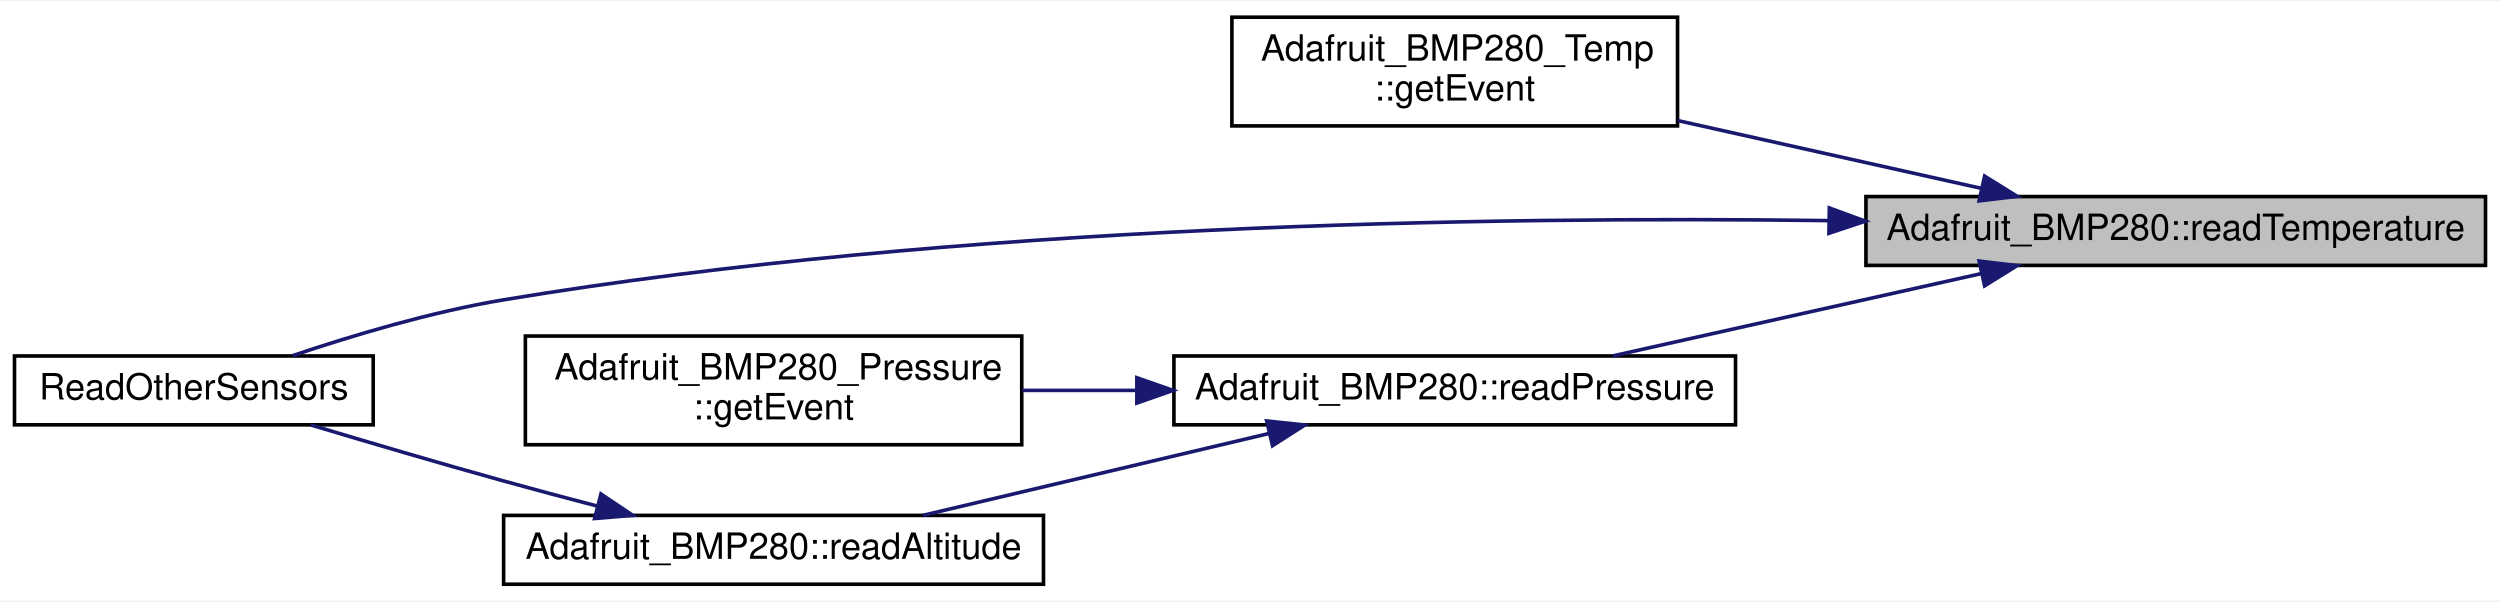
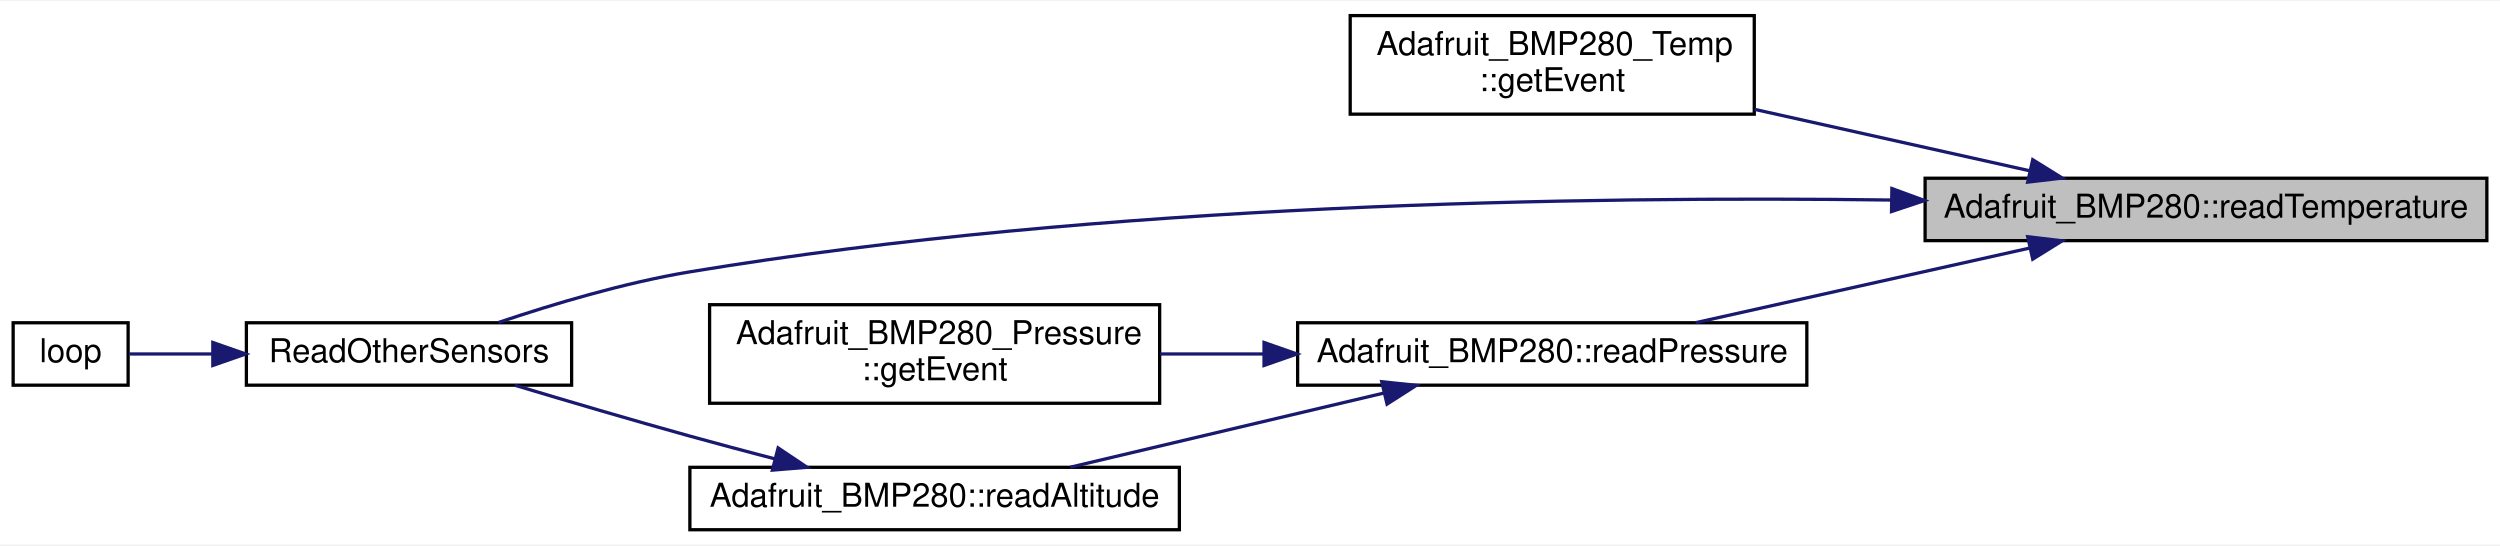
- <svg xmlns="http://www.w3.org/2000/svg" xmlns:xlink="http://www.w3.org/1999/xlink" width="690pt" height="166pt" viewBox="0.00 0.00 690.00 165.50">
+ <svg xmlns="http://www.w3.org/2000/svg" xmlns:xlink="http://www.w3.org/1999/xlink" width="761pt" height="166pt" viewBox="0.00 0.00 761.00 165.50">
  <g id="graph0" class="graph" transform="scale(1 1) rotate(0) translate(4 161.5)">
-     <polygon fill="white" stroke="transparent" points="-4,4 -4,-161.5 686,-161.5 686,4 -4,4" />
+     <polygon fill="white" stroke="transparent" points="-4,4 -4,-161.5 757,-161.5 757,4 -4,4" />
    <g id="node1" class="node">
      <g id="a_node1">
        <a xlink:title=" ">
-           <polygon fill="#bfbfbf" stroke="black" points="511,-88.5 511,-107.5 682,-107.5 682,-88.5 511,-88.5" />
-           <text text-anchor="middle" x="596.5" y="-95.5" font-family="Helvetica,sans-Serif" font-size="10.00">Adafruit_BMP280::readTemperature</text>
+           <polygon fill="#bfbfbf" stroke="black" points="582,-88.5 582,-107.5 753,-107.5 753,-88.5 582,-88.5" />
+           <text text-anchor="middle" x="667.5" y="-95.5" font-family="Helvetica,sans-Serif" font-size="10.00">Adafruit_BMP280::readTemperature</text>
        </a>
      </g>
    </g>
    <g id="node2" class="node">
      <g id="a_node2">
        <a xlink:href="class_adafruit___b_m_p280___temp.html#a403166e48337783265ce40fef8de51df" target="_top" xlink:title="Gets the temperature as a standard sensor event.">
-           <polygon fill="white" stroke="black" points="336,-127 336,-157 459,-157 459,-127 336,-127" />
-           <text text-anchor="start" x="344" y="-145" font-family="Helvetica,sans-Serif" font-size="10.00">Adafruit_BMP280_Temp</text>
-           <text text-anchor="middle" x="397.5" y="-134" font-family="Helvetica,sans-Serif" font-size="10.00">::getEvent</text>
+           <polygon fill="white" stroke="black" points="407,-127 407,-157 530,-157 530,-127 407,-127" />
+           <text text-anchor="start" x="415" y="-145" font-family="Helvetica,sans-Serif" font-size="10.00">Adafruit_BMP280_Temp</text>
+           <text text-anchor="middle" x="468.5" y="-134" font-family="Helvetica,sans-Serif" font-size="10.00">::getEvent</text>
        </a>
      </g>
    </g>
    <g id="edge1" class="edge">
-       <path fill="none" stroke="midnightblue" d="M542.8,-109.77C517.02,-115.53 485.86,-122.49 459.1,-128.46" />
-       <polygon fill="midnightblue" stroke="midnightblue" points="543.76,-113.14 552.75,-107.55 542.23,-106.31 543.76,-113.14" />
+       <path fill="none" stroke="midnightblue" d="M613.8,-109.77C588.02,-115.53 556.86,-122.49 530.1,-128.46" />
+       <polygon fill="midnightblue" stroke="midnightblue" points="614.76,-113.14 623.75,-107.55 613.23,-106.31 614.76,-113.14" />
    </g>
    <g id="node3" class="node">
      <g id="a_node3">
        <a xlink:href="_sensor_hub_t32_2src_2main_8cpp.html#a8ace27b0e3d8efecd55ad071506aa86d" target="_top" xlink:title=" ">
-           <polygon fill="white" stroke="black" points="0,-44.5 0,-63.5 99,-63.5 99,-44.5 0,-44.5" />
-           <text text-anchor="middle" x="49.5" y="-51.5" font-family="Helvetica,sans-Serif" font-size="10.00">ReadOtherSensors</text>
+           <polygon fill="white" stroke="black" points="71,-44.5 71,-63.5 170,-63.5 170,-44.5 71,-44.5" />
+           <text text-anchor="middle" x="120.5" y="-51.5" font-family="Helvetica,sans-Serif" font-size="10.00">ReadOtherSensors</text>
        </a>
      </g>
    </g>
    <g id="edge2" class="edge">
-       <path fill="none" stroke="midnightblue" d="M500.82,-100.86C407.23,-102.1 260.29,-99.79 135,-79 115.08,-75.69 93.23,-69.15 76.75,-63.59" />
-       <polygon fill="midnightblue" stroke="midnightblue" points="500.89,-104.36 510.83,-100.71 500.78,-97.36 500.89,-104.36" />
+       <path fill="none" stroke="midnightblue" d="M571.82,-100.86C478.23,-102.1 331.29,-99.79 206,-79 186.08,-75.69 164.23,-69.15 147.75,-63.59" />
+       <polygon fill="midnightblue" stroke="midnightblue" points="571.89,-104.36 581.83,-100.71 571.78,-97.36 571.89,-104.36" />
+     </g>
+     <g id="node5" class="node">
+       <g id="a_node5">
+         <a xlink:href="class_adafruit___b_m_p280.html#aa17b6d5005079cee6e85a7a4d99814b6" target="_top" xlink:title=" ">
+           <polygon fill="white" stroke="black" points="391,-44.5 391,-63.5 546,-63.5 546,-44.5 391,-44.5" />
+           <text text-anchor="middle" x="468.5" y="-51.5" font-family="Helvetica,sans-Serif" font-size="10.00">Adafruit_BMP280::readPressure</text>
+         </a>
+       </g>
+     </g>
+     <g id="edge4" class="edge">
+       <path fill="none" stroke="midnightblue" d="M613.74,-86.22C581.94,-79.11 541.96,-70.18 512.16,-63.53" />
+       <polygon fill="midnightblue" stroke="midnightblue" points="613.23,-89.69 623.75,-88.45 614.76,-82.86 613.23,-89.69" />
    </g>
    <g id="node4" class="node">
      <g id="a_node4">
-         <a xlink:href="class_adafruit___b_m_p280.html#aa17b6d5005079cee6e85a7a4d99814b6" target="_top" xlink:title=" ">
-           <polygon fill="white" stroke="black" points="320,-44.5 320,-63.5 475,-63.5 475,-44.5 320,-44.5" />
-           <text text-anchor="middle" x="397.5" y="-51.5" font-family="Helvetica,sans-Serif" font-size="10.00">Adafruit_BMP280::readPressure</text>
+         <a xlink:href="_sensor_hub_t32_2src_2main_8cpp.html#afe461d27b9c48d5921c00d521181f12f" target="_top" xlink:title=" ">
+           <polygon fill="white" stroke="black" points="0,-44.5 0,-63.5 35,-63.5 35,-44.5 0,-44.5" />
+           <text text-anchor="middle" x="17.5" y="-51.5" font-family="Helvetica,sans-Serif" font-size="10.00">loop</text>
        </a>
      </g>
    </g>
    <g id="edge3" class="edge">
-       <path fill="none" stroke="midnightblue" d="M542.74,-86.22C510.94,-79.11 470.96,-70.18 441.16,-63.53" />
-       <polygon fill="midnightblue" stroke="midnightblue" points="542.23,-89.69 552.75,-88.45 543.76,-82.86 542.23,-89.69" />
-     </g>
-     <g id="node5" class="node">
-       <g id="a_node5">
-         <a xlink:href="class_adafruit___b_m_p280___pressure.html#a0f907f1d97bb287b789f006a33700374" target="_top" xlink:title="Gets the pressure as a standard sensor event.">
-           <polygon fill="white" stroke="black" points="141,-39 141,-69 278,-69 278,-39 141,-39" />
-           <text text-anchor="start" x="149" y="-57" font-family="Helvetica,sans-Serif" font-size="10.00">Adafruit_BMP280_Pressure</text>
-           <text text-anchor="middle" x="209.5" y="-46" font-family="Helvetica,sans-Serif" font-size="10.00">::getEvent</text>
-         </a>
-       </g>
-     </g>
-     <g id="edge4" class="edge">
-       <path fill="none" stroke="midnightblue" d="M309.67,-54C299.08,-54 288.38,-54 278.13,-54" />
-       <polygon fill="midnightblue" stroke="midnightblue" points="309.77,-57.5 319.77,-54 309.77,-50.5 309.77,-57.5" />
+       <path fill="none" stroke="midnightblue" d="M60.67,-54C51.45,-54 42.6,-54 35.42,-54" />
+       <polygon fill="midnightblue" stroke="midnightblue" points="60.78,-57.5 70.78,-54 60.78,-50.5 60.78,-57.5" />
    </g>
    <g id="node6" class="node">
      <g id="a_node6">
-         <a xlink:href="class_adafruit___b_m_p280.html#a55c1a78abf03a021abb297b3f35127ff" target="_top" xlink:title="Calculates the approximate altitude using barometric pressure and the supplied sea level hPa as a ref...">
-           <polygon fill="white" stroke="black" points="135,-0.5 135,-19.5 284,-19.5 284,-0.5 135,-0.5" />
-           <text text-anchor="middle" x="209.5" y="-7.5" font-family="Helvetica,sans-Serif" font-size="10.00">Adafruit_BMP280::readAltitude</text>
+         <a xlink:href="class_adafruit___b_m_p280___pressure.html#a0f907f1d97bb287b789f006a33700374" target="_top" xlink:title="Gets the pressure as a standard sensor event.">
+           <polygon fill="white" stroke="black" points="212,-39 212,-69 349,-69 349,-39 212,-39" />
+           <text text-anchor="start" x="220" y="-57" font-family="Helvetica,sans-Serif" font-size="10.00">Adafruit_BMP280_Pressure</text>
+           <text text-anchor="middle" x="280.5" y="-46" font-family="Helvetica,sans-Serif" font-size="10.00">::getEvent</text>
        </a>
      </g>
    </g>
    <g id="edge5" class="edge">
-       <path fill="none" stroke="midnightblue" d="M346.3,-42.12C316.33,-35.04 278.79,-26.16 250.78,-19.53" />
-       <polygon fill="midnightblue" stroke="midnightblue" points="345.6,-45.56 356.14,-44.45 347.22,-38.74 345.6,-45.56" />
+       <path fill="none" stroke="midnightblue" d="M380.67,-54C370.08,-54 359.38,-54 349.13,-54" />
+       <polygon fill="midnightblue" stroke="midnightblue" points="380.77,-57.5 390.77,-54 380.77,-50.5 380.77,-57.5" />
+     </g>
+     <g id="node7" class="node">
+       <g id="a_node7">
+         <a xlink:href="class_adafruit___b_m_p280.html#a55c1a78abf03a021abb297b3f35127ff" target="_top" xlink:title="Calculates the approximate altitude using barometric pressure and the supplied sea level hPa as a ref...">
+           <polygon fill="white" stroke="black" points="206,-0.5 206,-19.5 355,-19.5 355,-0.5 206,-0.5" />
+           <text text-anchor="middle" x="280.5" y="-7.5" font-family="Helvetica,sans-Serif" font-size="10.00">Adafruit_BMP280::readAltitude</text>
+         </a>
+       </g>
    </g>
    <g id="edge6" class="edge">
-       <path fill="none" stroke="midnightblue" d="M160.76,-22.09C152.17,-24.33 143.31,-26.7 135,-29 117.31,-33.9 97.64,-39.7 81.73,-44.48" />
-       <polygon fill="midnightblue" stroke="midnightblue" points="161.86,-25.41 170.66,-19.51 160.11,-18.64 161.86,-25.41" />
+       <path fill="none" stroke="midnightblue" d="M417.3,-42.12C387.33,-35.04 349.79,-26.16 321.78,-19.53" />
+       <polygon fill="midnightblue" stroke="midnightblue" points="416.6,-45.56 427.14,-44.45 418.22,-38.74 416.6,-45.56" />
+     </g>
+     <g id="edge7" class="edge">
+       <path fill="none" stroke="midnightblue" d="M231.76,-22.09C223.17,-24.33 214.31,-26.7 206,-29 188.31,-33.9 168.64,-39.7 152.73,-44.48" />
+       <polygon fill="midnightblue" stroke="midnightblue" points="232.86,-25.41 241.66,-19.51 231.11,-18.64 232.86,-25.41" />
    </g>
  </g>
</svg>
